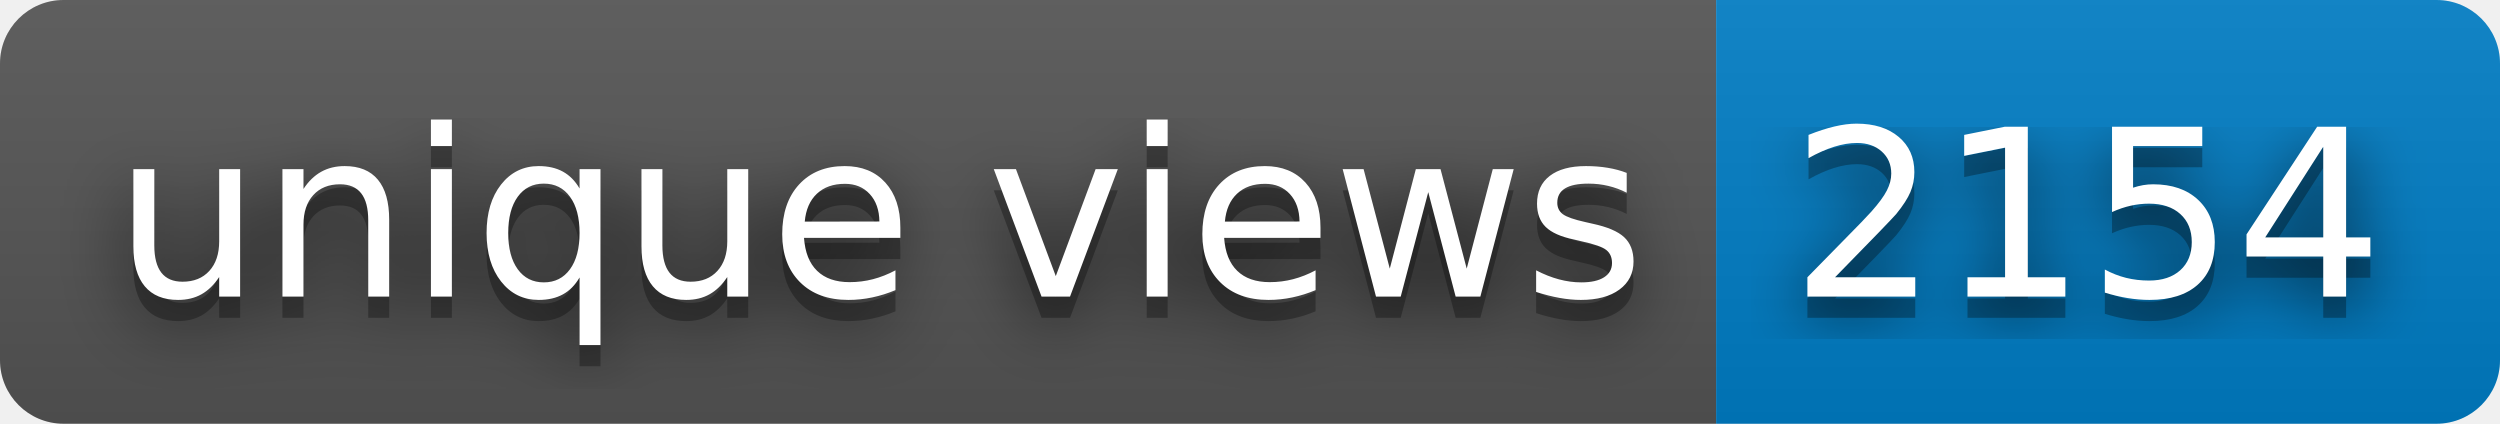
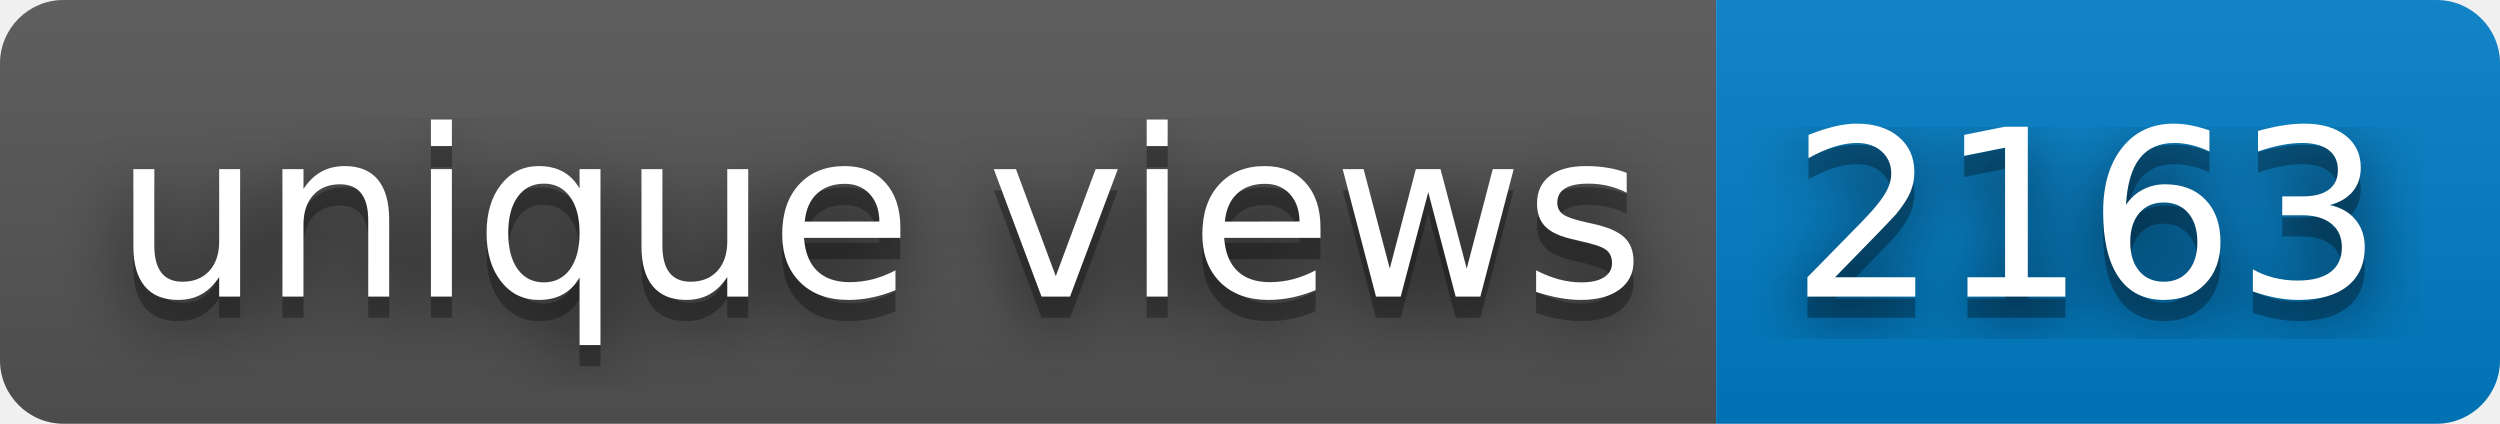
- <svg xmlns="http://www.w3.org/2000/svg" width="118" height="20" role="img" aria-label="unique views: 2154">
+ <svg xmlns="http://www.w3.org/2000/svg" width="118" height="20" role="img" aria-label="unique views: 2163">
  <filter id="blur">
    <feGaussianBlur stdDeviation="16" />
  </filter>
  <linearGradient id="s" x2="0" y2="100%">
    <stop offset="0" stop-color="#bbb" stop-opacity=".1" />
    <stop offset="1" stop-opacity=".1" />
  </linearGradient>
  <clipPath id="r">
    <rect width="118" height="20" rx="3" />
  </clipPath>
  <g clip-path="url(#r)">
    <rect width="81" height="20" fill="#555" />
    <rect x="81" width="37" height="20" fill="#007ec6" />
    <rect width="118" height="20" fill="url(#s)" />
  </g>
  <g fill="#fff" text-anchor="middle" font-family="Verdana,Geneva,DejaVu Sans,sans-serif" text-rendering="geometricPrecision" font-size="110">
    <g transform="scale(.1)">
      <g aria-hidden="true" fill="#010101">
        <text x="415" y="150" fill-opacity=".8" filter="url(#blur)" textLength="710">unique views</text>
        <text x="415" y="150" fill-opacity=".3" textLength="710">unique views</text>
      </g>
      <text x="415" y="140" textLength="710">unique views</text>
    </g>
    <g transform="scale(.1)">
      <g aria-hidden="true" fill="#010101">
-         <text x="985" y="150" fill-opacity=".8" filter="url(#blur)" textLength="270">2154</text>
-         <text x="985" y="150" fill-opacity=".3" textLength="270">2154</text>
+         <text x="985" y="150" fill-opacity=".8" filter="url(#blur)" textLength="270">2163</text>
+         <text x="985" y="150" fill-opacity=".3" textLength="270">2163</text>
      </g>
-       <text x="985" y="140" textLength="270">2154</text>
+       <text x="985" y="140" textLength="270">2163</text>
    </g>
  </g>
</svg>
